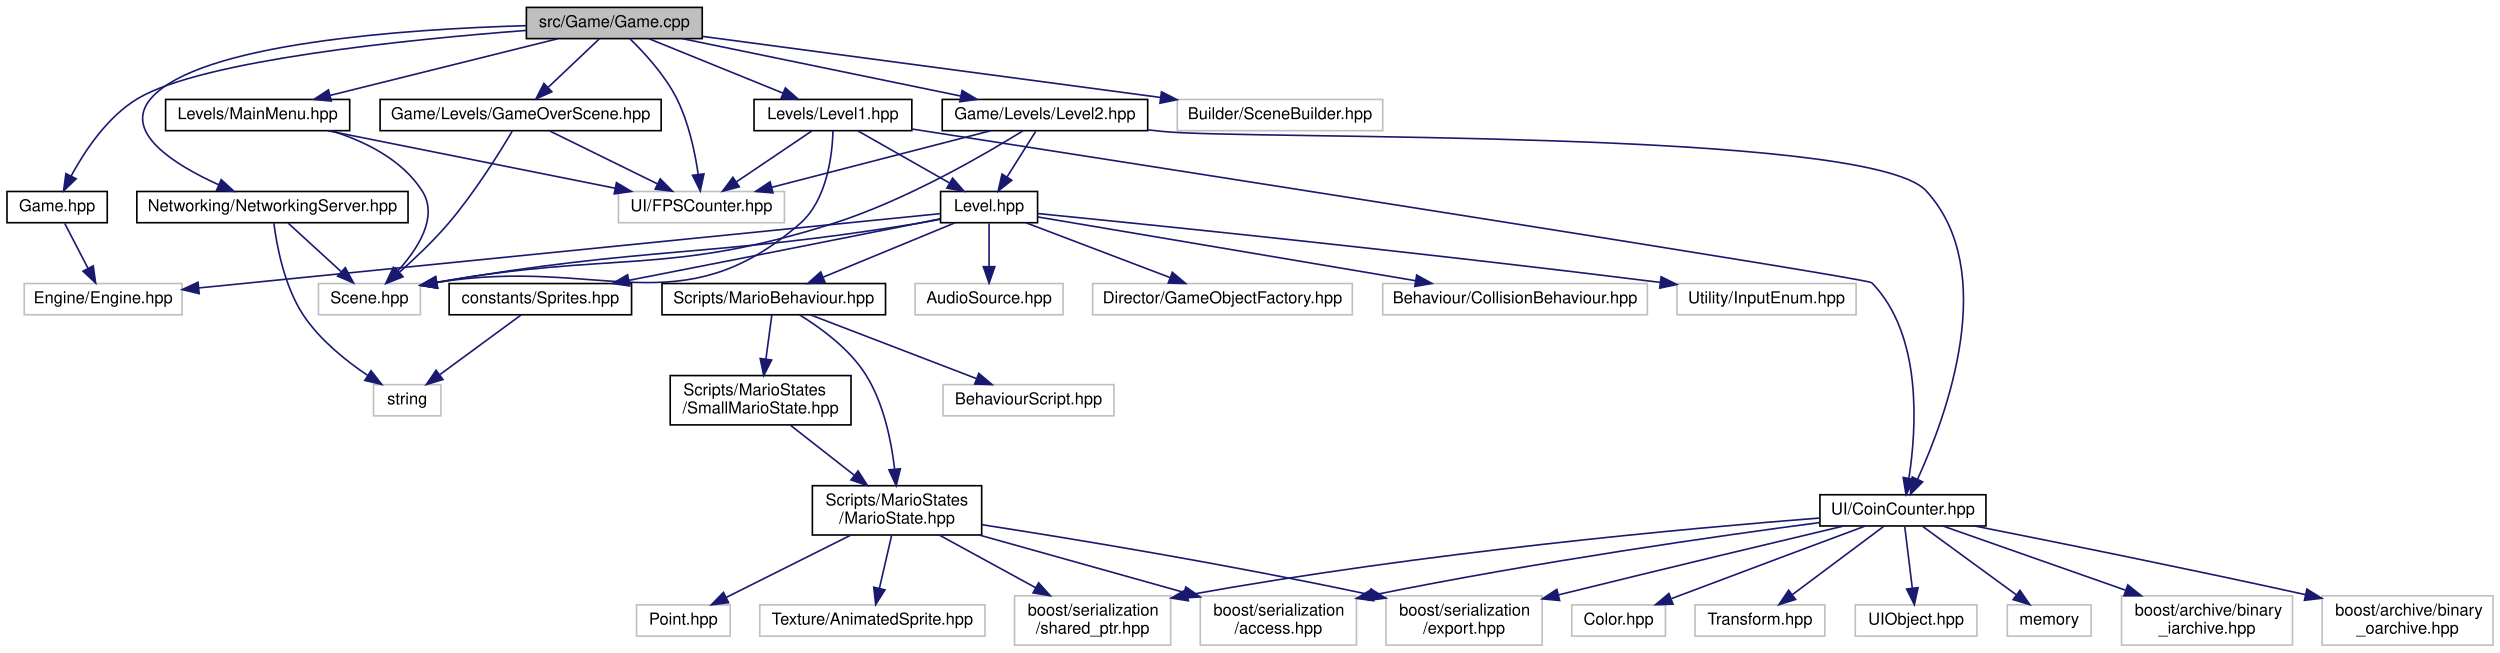
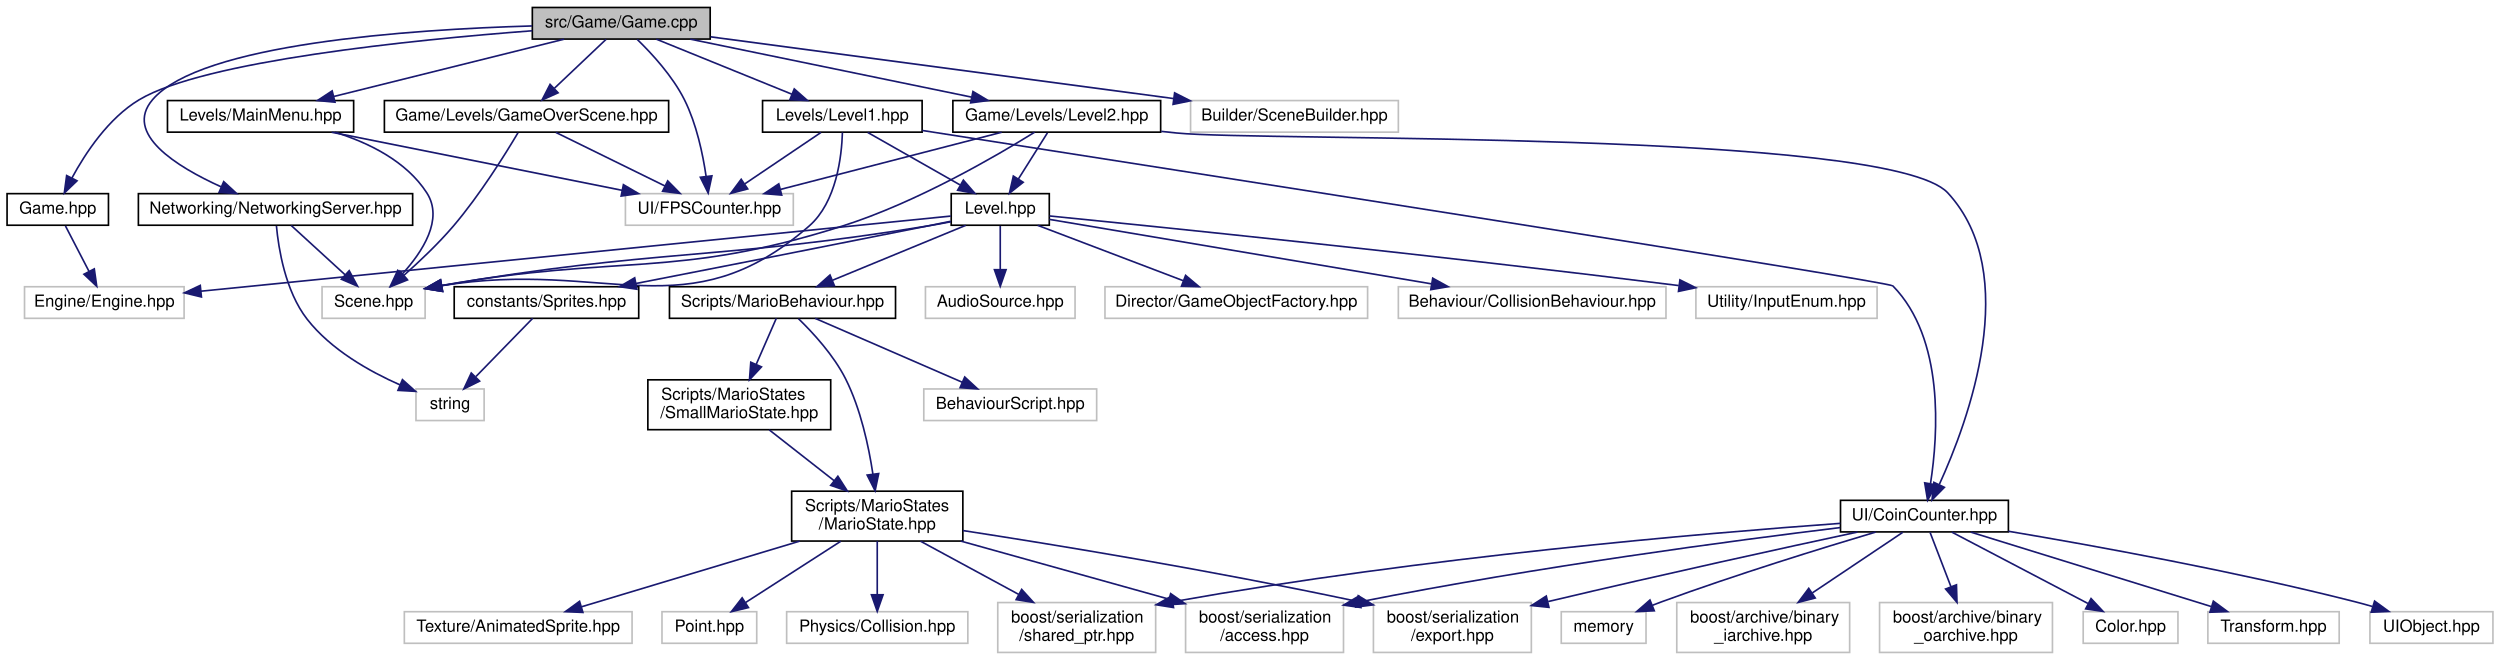
- <svg xmlns="http://www.w3.org/2000/svg" xmlns:xlink="http://www.w3.org/1999/xlink" width="1521pt" height="397pt" viewBox="0.00 0.00 1520.50 397.00">
+ <svg xmlns="http://www.w3.org/2000/svg" xmlns:xlink="http://www.w3.org/1999/xlink" width="1504pt" height="397pt" viewBox="0.00 0.00 1503.50 397.00">
  <g id="graph0" class="graph" transform="scale(1 1) rotate(0) translate(4 393)">
    <g id="node1" class="node">
      <g id="a_node1">
        <a xlink:title=" ">
          <polygon fill="#bfbfbf" stroke="black" points="316,-369.5 316,-388.5 423,-388.5 423,-369.5 316,-369.5" />
          <text text-anchor="middle" x="369.5" y="-376.5" font-family="Helvetica,sans-Serif" font-size="10.00">src/Game/Game.cpp</text>
        </a>
      </g>
    </g>
    <g id="node2" class="node">
      <g id="a_node2">
        <a xlink:href="Game_8hpp.html" target="_top" xlink:title=" ">
          <polygon fill="none" stroke="black" points="0,-257.5 0,-276.5 61,-276.5 61,-257.5 0,-257.5" />
          <text text-anchor="middle" x="30.5" y="-264.5" font-family="Helvetica,sans-Serif" font-size="10.00">Game.hpp</text>
        </a>
      </g>
    </g>
    <g id="edge1" class="edge">
      <path fill="none" stroke="midnightblue" d="M315.98,-374.5C243.41,-368.95 118.41,-356.29 79.5,-333 61,-321.93 47.15,-300.96 38.97,-285.83" />
      <polygon fill="midnightblue" stroke="midnightblue" points="42.08,-284.22 34.43,-276.89 35.84,-287.39 42.08,-284.22" />
    </g>
    <g id="node4" class="node">
      <g id="a_node4">
        <a xlink:title=" ">
          <polygon fill="none" stroke="#bfbfbf" points="712,-313.5 712,-332.5 837,-332.5 837,-313.5 712,-313.5" />
          <text text-anchor="middle" x="774.5" y="-320.5" font-family="Helvetica,sans-Serif" font-size="10.00">Builder/SceneBuilder.hpp</text>
        </a>
      </g>
    </g>
    <g id="edge3" class="edge">
      <path fill="none" stroke="midnightblue" d="M423.28,-370.83C494.88,-361.28 621.77,-344.36 701.84,-333.69" />
      <polygon fill="midnightblue" stroke="midnightblue" points="702.4,-337.15 711.85,-332.35 701.47,-330.21 702.4,-337.15" />
    </g>
    <g id="node5" class="node">
      <g id="a_node5">
        <a xlink:href="NetworkingServer_8hpp.html" target="_top" xlink:title=" ">
          <polygon fill="none" stroke="black" points="79,-257.5 79,-276.5 244,-276.5 244,-257.5 79,-257.5" />
          <text text-anchor="middle" x="161.5" y="-264.5" font-family="Helvetica,sans-Serif" font-size="10.00">Networking/NetworkingServer.hpp</text>
        </a>
      </g>
    </g>
    <g id="edge4" class="edge">
      <path fill="none" stroke="midnightblue" d="M315.82,-377.39C242.34,-375.28 116.26,-366.71 87.5,-333 70.13,-312.64 101.67,-292.87 128.8,-280.59" />
      <polygon fill="midnightblue" stroke="midnightblue" points="130.33,-283.74 138.13,-276.57 127.56,-277.31 130.33,-283.74" />
    </g>
    <g id="node8" class="node">
      <g id="a_node8">
        <a xlink:href="MainMenu_8hpp.html" target="_top" xlink:title=" ">
          <polygon fill="none" stroke="black" points="96.5,-313.5 96.5,-332.5 208.5,-332.5 208.5,-313.5 96.5,-313.5" />
          <text text-anchor="middle" x="152.5" y="-320.5" font-family="Helvetica,sans-Serif" font-size="10.00">Levels/MainMenu.hpp</text>
        </a>
      </g>
    </g>
    <g id="edge7" class="edge">
      <path fill="none" stroke="midnightblue" d="M335.12,-369.44C297.58,-360.1 237.37,-345.12 196.43,-334.93" />
      <polygon fill="midnightblue" stroke="midnightblue" points="197.27,-331.53 186.72,-332.52 195.58,-338.33 197.27,-331.53" />
    </g>
    <g id="node9" class="node">
      <g id="a_node9">
        <a xlink:title=" ">
          <polygon fill="none" stroke="#bfbfbf" points="372,-257.5 372,-276.5 473,-276.5 473,-257.5 372,-257.5" />
          <text text-anchor="middle" x="422.5" y="-264.5" font-family="Helvetica,sans-Serif" font-size="10.00">UI/FPSCounter.hpp</text>
        </a>
      </g>
    </g>
-     <g id="edge50" class="edge">
+     <g id="edge51" class="edge">
      <path fill="none" stroke="midnightblue" d="M379.1,-369.29C387.81,-360.85 400.36,-347.26 407.5,-333 414.79,-318.44 418.6,-300.26 420.55,-286.83" />
      <polygon fill="midnightblue" stroke="midnightblue" points="424.03,-287.21 421.79,-276.86 417.08,-286.35 424.03,-287.21" />
    </g>
    <g id="node10" class="node">
      <g id="a_node10">
        <a xlink:href="Level1_8hpp.html" target="_top" xlink:title=" ">
          <polygon fill="none" stroke="black" points="454.5,-313.5 454.5,-332.5 550.5,-332.5 550.5,-313.5 454.5,-313.5" />
          <text text-anchor="middle" x="502.5" y="-320.5" font-family="Helvetica,sans-Serif" font-size="10.00">Levels/Level1.hpp</text>
        </a>
      </g>
    </g>
    <g id="edge10" class="edge">
      <path fill="none" stroke="midnightblue" d="M390.57,-369.44C412.56,-360.52 447.23,-346.44 472.16,-336.32" />
      <polygon fill="midnightblue" stroke="midnightblue" points="473.58,-339.52 481.52,-332.52 470.94,-333.04 473.58,-339.52" />
    </g>
-     <g id="node33" class="node">
-       <g id="a_node33">
+     <g id="node34" class="node">
+       <g id="a_node34">
        <a xlink:href="Level2_8hpp.html" target="_top" xlink:title=" ">
          <polygon fill="none" stroke="black" points="569,-313.5 569,-332.5 694,-332.5 694,-313.5 569,-313.5" />
          <text text-anchor="middle" x="631.5" y="-320.5" font-family="Helvetica,sans-Serif" font-size="10.00">Game/Levels/Level2.hpp</text>
        </a>
      </g>
    </g>
-     <g id="edge42" class="edge">
+     <g id="edge43" class="edge">
      <path fill="none" stroke="midnightblue" d="M411.01,-369.44C456.91,-359.98 530.88,-344.74 580.33,-334.55" />
      <polygon fill="midnightblue" stroke="midnightblue" points="581.09,-337.96 590.18,-332.52 579.68,-331.11 581.09,-337.96" />
    </g>
-     <g id="node34" class="node">
-       <g id="a_node34">
+     <g id="node35" class="node">
+       <g id="a_node35">
        <a xlink:href="GameOverScene_8hpp.html" target="_top" xlink:title=" ">
          <polygon fill="none" stroke="black" points="227,-313.5 227,-332.5 398,-332.5 398,-313.5 227,-313.5" />
          <text text-anchor="middle" x="312.5" y="-320.5" font-family="Helvetica,sans-Serif" font-size="10.00">Game/Levels/GameOverScene.hpp</text>
        </a>
      </g>
    </g>
-     <g id="edge47" class="edge">
+     <g id="edge48" class="edge">
      <path fill="none" stroke="midnightblue" d="M360.34,-369.32C352,-361.42 339.47,-349.55 329.32,-339.94" />
      <polygon fill="midnightblue" stroke="midnightblue" points="331.49,-337.17 321.82,-332.83 326.68,-342.25 331.49,-337.17" />
    </g>
    <g id="node3" class="node">
      <g id="a_node3">
        <a xlink:title=" ">
          <polygon fill="none" stroke="#bfbfbf" points="10.5,-201.5 10.5,-220.5 106.5,-220.5 106.5,-201.5 10.5,-201.5" />
          <text text-anchor="middle" x="58.5" y="-208.5" font-family="Helvetica,sans-Serif" font-size="10.00">Engine/Engine.hpp</text>
        </a>
      </g>
    </g>
    <g id="edge2" class="edge">
      <path fill="none" stroke="midnightblue" d="M35.12,-257.08C38.96,-249.69 44.52,-238.95 49.26,-229.81" />
      <polygon fill="midnightblue" stroke="midnightblue" points="52.47,-231.24 53.96,-220.75 46.25,-228.02 52.47,-231.24" />
    </g>
    <g id="node6" class="node">
      <g id="a_node6">
        <a xlink:title=" ">
-           <polygon fill="none" stroke="#bfbfbf" points="223,-140 223,-159 264,-159 264,-140 223,-140" />
-           <text text-anchor="middle" x="243.5" y="-147" font-family="Helvetica,sans-Serif" font-size="10.00">string</text>
+           <polygon fill="none" stroke="#bfbfbf" points="246,-140 246,-159 287,-159 287,-140 246,-140" />
+           <text text-anchor="middle" x="266.5" y="-147" font-family="Helvetica,sans-Serif" font-size="10.00">string</text>
        </a>
      </g>
    </g>
    <g id="edge5" class="edge">
-       <path fill="none" stroke="midnightblue" d="M162.36,-257.3C164.02,-244.13 168.6,-218.78 180.5,-201 190.44,-186.14 206.12,-173.55 219.35,-164.66" />
-       <polygon fill="midnightblue" stroke="midnightblue" points="221.48,-167.45 228.01,-159.11 217.7,-161.55 221.48,-167.45" />
+       <path fill="none" stroke="midnightblue" d="M162.05,-257.08C163.29,-243.61 167.35,-217.88 180.5,-201 194.82,-182.63 217.85,-169.62 236.47,-161.41" />
+       <polygon fill="midnightblue" stroke="midnightblue" points="237.85,-164.62 245.73,-157.55 235.16,-158.16 237.85,-164.62" />
    </g>
    <g id="node7" class="node">
      <g id="a_node7">
        <a xlink:title=" ">
          <polygon fill="none" stroke="#bfbfbf" points="189.5,-201.5 189.5,-220.5 251.5,-220.5 251.5,-201.5 189.5,-201.5" />
          <text text-anchor="middle" x="220.5" y="-208.5" font-family="Helvetica,sans-Serif" font-size="10.00">Scene.hpp</text>
        </a>
      </g>
    </g>
    <g id="edge6" class="edge">
      <path fill="none" stroke="midnightblue" d="M170.98,-257.32C179.7,-249.34 192.84,-237.31 203.4,-227.65" />
      <polygon fill="midnightblue" stroke="midnightblue" points="205.83,-230.17 210.85,-220.83 201.11,-225 205.83,-230.17" />
    </g>
    <g id="edge8" class="edge">
      <path fill="none" stroke="midnightblue" d="M197.2,-313.48C217.73,-307.09 240.2,-296.02 252.5,-277 262.78,-261.11 249.92,-241.44 237.57,-227.93" />
      <polygon fill="midnightblue" stroke="midnightblue" points="240.04,-225.45 230.54,-220.76 235.04,-230.35 240.04,-225.45" />
    </g>
    <g id="edge9" class="edge">
      <path fill="none" stroke="midnightblue" d="M195.28,-313.44C242.68,-303.96 319.13,-288.67 370.08,-278.48" />
      <polygon fill="midnightblue" stroke="midnightblue" points="370.8,-281.91 379.92,-276.52 369.43,-275.05 370.8,-281.91" />
    </g>
    <g id="edge11" class="edge">
      <path fill="none" stroke="midnightblue" d="M502.55,-313.31C502.12,-299.2 499.07,-271.42 482.5,-257 409.21,-193.21 361.19,-237.25 261.66,-221.17" />
      <polygon fill="midnightblue" stroke="midnightblue" points="262,-217.68 251.54,-219.36 260.77,-224.57 262,-217.68" />
    </g>
-     <g id="edge41" class="edge">
+     <g id="edge42" class="edge">
      <path fill="none" stroke="midnightblue" d="M489.65,-313.32C477.28,-304.98 458.37,-292.21 443.76,-282.35" />
      <polygon fill="midnightblue" stroke="midnightblue" points="445.57,-279.35 435.32,-276.65 441.65,-285.15 445.57,-279.35" />
    </g>
    <g id="node11" class="node">
      <g id="a_node11">
        <a xlink:href="Level_8hpp.html" target="_top" xlink:title=" ">
          <polygon fill="none" stroke="black" points="568,-257.5 568,-276.5 627,-276.5 627,-257.5 568,-257.5" />
          <text text-anchor="middle" x="597.5" y="-264.5" font-family="Helvetica,sans-Serif" font-size="10.00">Level.hpp</text>
        </a>
      </g>
    </g>
    <g id="edge12" class="edge">
      <path fill="none" stroke="midnightblue" d="M517.76,-313.32C532.72,-304.82 555.75,-291.73 573.23,-281.8" />
      <polygon fill="midnightblue" stroke="midnightblue" points="575.31,-284.64 582.27,-276.65 571.85,-278.55 575.31,-284.64" />
    </g>
-     <g id="node26" class="node">
-       <g id="a_node26">
+     <g id="node27" class="node">
+       <g id="a_node27">
        <a xlink:href="CoinCounter_8hpp.html" target="_top" xlink:title=" ">
          <polygon fill="none" stroke="black" points="1103,-73 1103,-92 1204,-92 1204,-73 1103,-73" />
          <text text-anchor="middle" x="1153.5" y="-80" font-family="Helvetica,sans-Serif" font-size="10.00">UI/CoinCounter.hpp</text>
        </a>
      </g>
    </g>
-     <g id="edge31" class="edge">
+     <g id="edge32" class="edge">
      <path fill="none" stroke="midnightblue" d="M550.56,-314.51C697.65,-291.57 1131.92,-223.64 1134.5,-221 1165.61,-189.23 1161.74,-131.83 1157.16,-102.25" />
      <polygon fill="midnightblue" stroke="midnightblue" points="1160.55,-101.31 1155.38,-92.06 1153.65,-102.52 1160.55,-101.31" />
    </g>
    <g id="edge16" class="edge">
      <path fill="none" stroke="midnightblue" d="M567.75,-263.02C481.63,-254.39 230.97,-229.28 116.61,-217.82" />
      <polygon fill="midnightblue" stroke="midnightblue" points="116.93,-214.34 106.63,-216.82 116.23,-221.3 116.93,-214.34" />
    </g>
    <g id="edge13" class="edge">
      <path fill="none" stroke="midnightblue" d="M567.74,-259.58C562.99,-258.65 558.12,-257.75 553.5,-257 426.75,-236.31 390.89,-243.46 261.42,-221.2" />
      <polygon fill="midnightblue" stroke="midnightblue" points="261.97,-217.74 251.52,-219.47 260.77,-224.63 261.97,-217.74" />
    </g>
    <g id="node12" class="node">
      <g id="a_node12">
        <a xlink:href="Sprites_8hpp.html" target="_top" xlink:title=" ">
          <polygon fill="none" stroke="black" points="269,-201.5 269,-220.5 380,-220.5 380,-201.5 269,-201.5" />
          <text text-anchor="middle" x="324.5" y="-208.5" font-family="Helvetica,sans-Serif" font-size="10.00">constants/Sprites.hpp</text>
        </a>
      </g>
    </g>
    <g id="edge14" class="edge">
      <path fill="none" stroke="midnightblue" d="M567.68,-259.87C562.94,-258.9 558.09,-257.92 553.5,-257 493.54,-244.98 424.69,-231.49 378.26,-222.44" />
      <polygon fill="midnightblue" stroke="midnightblue" points="378.91,-219 368.42,-220.53 377.57,-225.87 378.91,-219" />
    </g>
    <g id="node13" class="node">
      <g id="a_node13">
        <a xlink:title=" ">
          <polygon fill="none" stroke="#bfbfbf" points="1016,-201.5 1016,-220.5 1125,-220.5 1125,-201.5 1016,-201.5" />
          <text text-anchor="middle" x="1070.5" y="-208.5" font-family="Helvetica,sans-Serif" font-size="10.00">Utility/InputEnum.hpp</text>
        </a>
      </g>
    </g>
    <g id="edge17" class="edge">
      <path fill="none" stroke="midnightblue" d="M627.12,-263.08C693.15,-256.51 857.62,-239.74 1005.7,-221.2" />
      <polygon fill="midnightblue" stroke="midnightblue" points="1006.39,-224.64 1015.88,-219.91 1005.52,-217.69 1006.39,-224.64" />
    </g>
    <g id="node14" class="node">
      <g id="a_node14">
        <a xlink:title=" ">
          <polygon fill="none" stroke="#bfbfbf" points="552.5,-201.5 552.5,-220.5 642.5,-220.5 642.5,-201.5 552.5,-201.5" />
          <text text-anchor="middle" x="597.5" y="-208.5" font-family="Helvetica,sans-Serif" font-size="10.00">AudioSource.hpp</text>
        </a>
      </g>
    </g>
    <g id="edge18" class="edge">
      <path fill="none" stroke="midnightblue" d="M597.5,-257.08C597.5,-250.01 597.5,-239.86 597.5,-230.99" />
      <polygon fill="midnightblue" stroke="midnightblue" points="601,-230.75 597.5,-220.75 594,-230.75 601,-230.75" />
    </g>
    <g id="node15" class="node">
      <g id="a_node15">
        <a xlink:href="MarioBehaviour_8hpp.html" target="_top" xlink:title=" ">
          <polygon fill="none" stroke="black" points="398.5,-201.5 398.5,-220.5 534.5,-220.5 534.5,-201.5 398.5,-201.5" />
          <text text-anchor="middle" x="466.5" y="-208.5" font-family="Helvetica,sans-Serif" font-size="10.00">Scripts/MarioBehaviour.hpp</text>
        </a>
      </g>
    </g>
    <g id="edge19" class="edge">
      <path fill="none" stroke="midnightblue" d="M576.74,-257.44C555.18,-248.56 521.24,-234.56 496.71,-224.45" />
      <polygon fill="midnightblue" stroke="midnightblue" points="497.74,-221.09 487.16,-220.52 495.07,-227.56 497.74,-221.09" />
    </g>
-     <g id="node24" class="node">
-       <g id="a_node24">
+     <g id="node25" class="node">
+       <g id="a_node25">
        <a xlink:title=" ">
          <polygon fill="none" stroke="#bfbfbf" points="660.5,-201.5 660.5,-220.5 818.5,-220.5 818.5,-201.5 660.5,-201.5" />
          <text text-anchor="middle" x="739.5" y="-208.5" font-family="Helvetica,sans-Serif" font-size="10.00">Director/GameObjectFactory.hpp</text>
        </a>
      </g>
    </g>
-     <g id="edge29" class="edge">
+     <g id="edge30" class="edge">
      <path fill="none" stroke="midnightblue" d="M620,-257.44C643.58,-248.48 680.82,-234.31 707.46,-224.18" />
      <polygon fill="midnightblue" stroke="midnightblue" points="709,-227.34 717.1,-220.52 706.51,-220.8 709,-227.34" />
    </g>
-     <g id="node25" class="node">
-       <g id="a_node25">
+     <g id="node26" class="node">
+       <g id="a_node26">
        <a xlink:title=" ">
          <polygon fill="none" stroke="#bfbfbf" points="837,-201.5 837,-220.5 998,-220.5 998,-201.5 837,-201.5" />
          <text text-anchor="middle" x="917.5" y="-208.5" font-family="Helvetica,sans-Serif" font-size="10.00">Behaviour/CollisionBehaviour.hpp</text>
        </a>
      </g>
    </g>
-     <g id="edge30" class="edge">
+     <g id="edge31" class="edge">
      <path fill="none" stroke="midnightblue" d="M627.03,-261.02C679.06,-252.24 788.02,-233.85 856.7,-222.26" />
      <polygon fill="midnightblue" stroke="midnightblue" points="857.67,-225.65 866.95,-220.53 856.51,-218.74 857.67,-225.65" />
    </g>
    <g id="edge15" class="edge">
-       <path fill="none" stroke="midnightblue" d="M312.89,-201.48C300.02,-192.02 279.03,-176.6 263.49,-165.19" />
-       <polygon fill="midnightblue" stroke="midnightblue" points="265.22,-162.11 255.08,-159.01 261.07,-167.75 265.22,-162.11" />
+       <path fill="none" stroke="midnightblue" d="M316.19,-201.48C307.32,-192.37 293.05,-177.74 282.08,-166.48" />
+       <polygon fill="midnightblue" stroke="midnightblue" points="284.28,-163.73 274.79,-159.01 279.27,-168.61 284.28,-163.73" />
    </g>
    <g id="node16" class="node">
      <g id="a_node16">
        <a xlink:title=" ">
-           <polygon fill="none" stroke="#bfbfbf" points="569.5,-140 569.5,-159 673.5,-159 673.5,-140 569.5,-140" />
-           <text text-anchor="middle" x="621.5" y="-147" font-family="Helvetica,sans-Serif" font-size="10.00">BehaviourScript.hpp</text>
+           <polygon fill="none" stroke="#bfbfbf" points="551.5,-140 551.5,-159 655.5,-159 655.5,-140 551.5,-140" />
+           <text text-anchor="middle" x="603.5" y="-147" font-family="Helvetica,sans-Serif" font-size="10.00">BehaviourScript.hpp</text>
        </a>
      </g>
    </g>
    <g id="edge20" class="edge">
-       <path fill="none" stroke="midnightblue" d="M488.71,-201.48C515.18,-191.31 559.61,-174.26 589.72,-162.7" />
-       <polygon fill="midnightblue" stroke="midnightblue" points="591.25,-165.86 599.33,-159.01 588.74,-159.33 591.25,-165.86" />
+       <path fill="none" stroke="midnightblue" d="M486.13,-201.48C509.32,-191.4 548.12,-174.55 574.71,-163" />
+       <polygon fill="midnightblue" stroke="midnightblue" points="576.13,-166.2 583.91,-159.01 573.34,-159.78 576.13,-166.2" />
    </g>
    <g id="node17" class="node">
      <g id="a_node17">
        <a xlink:href="MarioState_8hpp.html" target="_top" xlink:title=" ">
-           <polygon fill="none" stroke="black" points="490,-67.5 490,-97.5 593,-97.5 593,-67.5 490,-67.5" />
-           <text text-anchor="start" x="498" y="-85.5" font-family="Helvetica,sans-Serif" font-size="10.00">Scripts/MarioStates</text>
-           <text text-anchor="middle" x="541.5" y="-74.5" font-family="Helvetica,sans-Serif" font-size="10.00">/MarioState.hpp</text>
+           <polygon fill="none" stroke="black" points="472,-67.5 472,-97.5 575,-97.5 575,-67.5 472,-67.5" />
+           <text text-anchor="start" x="480" y="-85.5" font-family="Helvetica,sans-Serif" font-size="10.00">Scripts/MarioStates</text>
+           <text text-anchor="middle" x="523.5" y="-74.5" font-family="Helvetica,sans-Serif" font-size="10.00">/MarioState.hpp</text>
        </a>
      </g>
    </g>
    <g id="edge21" class="edge">
-       <path fill="none" stroke="midnightblue" d="M482.23,-201.39C495.03,-193.56 512.54,-180.84 522.5,-165 533.35,-147.75 538.01,-124.93 540.01,-107.83" />
-       <polygon fill="midnightblue" stroke="midnightblue" points="543.53,-107.82 540.98,-97.53 536.56,-107.16 543.53,-107.82" />
+       <path fill="none" stroke="midnightblue" d="M476.09,-201.29C484.8,-192.85 497.34,-179.26 504.5,-165 513.53,-147 518.36,-124.59 520.88,-107.83" />
+       <polygon fill="midnightblue" stroke="midnightblue" points="524.37,-108.11 522.22,-97.74 517.43,-107.19 524.37,-108.11" />
+     </g>
+     <g id="node24" class="node">
+       <g id="a_node24">
+         <a xlink:href="SmallMarioState_8hpp.html" target="_top" xlink:title=" ">
+           <polygon fill="none" stroke="black" points="385.5,-134.5 385.5,-164.5 495.5,-164.5 495.5,-134.5 385.5,-134.5" />
+           <text text-anchor="start" x="393.5" y="-152.5" font-family="Helvetica,sans-Serif" font-size="10.00">Scripts/MarioStates</text>
+           <text text-anchor="middle" x="440.5" y="-141.5" font-family="Helvetica,sans-Serif" font-size="10.00">/SmallMarioState.hpp</text>
+         </a>
+       </g>
+     </g>
+     <g id="edge28" class="edge">
+       <path fill="none" stroke="midnightblue" d="M462.77,-201.48C459.62,-194.25 454.93,-183.53 450.67,-173.78" />
+       <polygon fill="midnightblue" stroke="midnightblue" points="453.84,-172.28 446.63,-164.52 447.42,-175.09 453.84,-172.28" />
+     </g>
+     <g id="node18" class="node">
+       <g id="a_node18">
+         <a xlink:title=" ">
+           <polygon fill="none" stroke="#bfbfbf" points="709,-0.5 709,-30.5 804,-30.5 804,-0.5 709,-0.5" />
+           <text text-anchor="start" x="717" y="-18.5" font-family="Helvetica,sans-Serif" font-size="10.00">boost/serialization</text>
+           <text text-anchor="middle" x="756.5" y="-7.5" font-family="Helvetica,sans-Serif" font-size="10.00">/access.hpp</text>
+         </a>
+       </g>
+     </g>
+     <g id="edge22" class="edge">
+       <path fill="none" stroke="midnightblue" d="M573.77,-67.48C610.49,-57.23 660.35,-43.32 698.72,-32.62" />
+       <polygon fill="midnightblue" stroke="midnightblue" points="700.02,-35.89 708.71,-29.83 698.13,-29.15 700.02,-35.89" />
+     </g>
+     <g id="node19" class="node">
+       <g id="a_node19">
+         <a xlink:title=" ">
+           <polygon fill="none" stroke="#bfbfbf" points="822,-0.5 822,-30.5 917,-30.5 917,-0.5 822,-0.5" />
+           <text text-anchor="start" x="830" y="-18.5" font-family="Helvetica,sans-Serif" font-size="10.00">boost/serialization</text>
+           <text text-anchor="middle" x="869.5" y="-7.5" font-family="Helvetica,sans-Serif" font-size="10.00">/export.hpp</text>
+         </a>
+       </g>
+     </g>
+     <g id="edge23" class="edge">
+       <path fill="none" stroke="midnightblue" d="M575.08,-73.81C631.16,-65.16 723.6,-50.06 811.98,-31.24" />
+       <polygon fill="midnightblue" stroke="midnightblue" points="812.86,-34.63 821.9,-29.1 811.39,-27.78 812.86,-34.63" />
+     </g>
+     <g id="node20" class="node">
+       <g id="a_node20">
+         <a xlink:title=" ">
+           <polygon fill="none" stroke="#bfbfbf" points="596,-0.5 596,-30.5 691,-30.5 691,-0.5 596,-0.5" />
+           <text text-anchor="start" x="604" y="-18.5" font-family="Helvetica,sans-Serif" font-size="10.00">boost/serialization</text>
+           <text text-anchor="middle" x="643.5" y="-7.5" font-family="Helvetica,sans-Serif" font-size="10.00">/shared_ptr.hpp</text>
+         </a>
+       </g>
+     </g>
+     <g id="edge24" class="edge">
+       <path fill="none" stroke="midnightblue" d="M549.54,-67.4C566.84,-58.03 589.75,-45.62 608.62,-35.39" />
+       <polygon fill="midnightblue" stroke="midnightblue" points="610.39,-38.42 617.51,-30.58 607.05,-32.26 610.39,-38.42" />
+     </g>
+     <g id="node21" class="node">
+       <g id="a_node21">
+         <a xlink:title=" ">
+           <polygon fill="none" stroke="#bfbfbf" points="239,-6 239,-25 376,-25 376,-6 239,-6" />
+           <text text-anchor="middle" x="307.5" y="-13" font-family="Helvetica,sans-Serif" font-size="10.00">Texture/AnimatedSprite.hpp</text>
+         </a>
+       </g>
+     </g>
+     <g id="edge25" class="edge">
+       <path fill="none" stroke="midnightblue" d="M476.9,-67.48C437.67,-55.67 382.27,-39 345.65,-27.98" />
+       <polygon fill="midnightblue" stroke="midnightblue" points="346.43,-24.56 335.84,-25.03 344.41,-31.26 346.43,-24.56" />
+     </g>
+     <g id="node22" class="node">
+       <g id="a_node22">
+         <a xlink:title=" ">
+           <polygon fill="none" stroke="#bfbfbf" points="394,-6 394,-25 451,-25 451,-6 394,-6" />
+           <text text-anchor="middle" x="422.5" y="-13" font-family="Helvetica,sans-Serif" font-size="10.00">Point.hpp</text>
+         </a>
+       </g>
+     </g>
+     <g id="edge26" class="edge">
+       <path fill="none" stroke="midnightblue" d="M501.58,-67.4C484.65,-56.5 461.31,-41.48 444.38,-30.58" />
+       <polygon fill="midnightblue" stroke="midnightblue" points="446.02,-27.48 435.72,-25.01 442.23,-33.36 446.02,-27.48" />
    </g>
    <g id="node23" class="node">
      <g id="a_node23">
-         <a xlink:href="SmallMarioState_8hpp.html" target="_top" xlink:title=" ">
-           <polygon fill="none" stroke="black" points="403.5,-134.5 403.5,-164.5 513.5,-164.5 513.5,-134.5 403.5,-134.5" />
-           <text text-anchor="start" x="411.5" y="-152.5" font-family="Helvetica,sans-Serif" font-size="10.00">Scripts/MarioStates</text>
-           <text text-anchor="middle" x="458.5" y="-141.5" font-family="Helvetica,sans-Serif" font-size="10.00">/SmallMarioState.hpp</text>
+         <a xlink:title=" ">
+           <polygon fill="none" stroke="#bfbfbf" points="469,-6 469,-25 578,-25 578,-6 469,-6" />
+           <text text-anchor="middle" x="523.5" y="-13" font-family="Helvetica,sans-Serif" font-size="10.00">Physics/Collision.hpp</text>
        </a>
      </g>
    </g>
    <g id="edge27" class="edge">
-       <path fill="none" stroke="midnightblue" d="M465.35,-201.48C464.41,-194.47 463.03,-184.19 461.75,-174.7" />
-       <polygon fill="midnightblue" stroke="midnightblue" points="465.19,-173.97 460.39,-164.52 458.25,-174.9 465.19,-173.97" />
-     </g>
-     <g id="node18" class="node">
-       <g id="a_node18">
-         <a xlink:title=" ">
-           <polygon fill="none" stroke="#bfbfbf" points="726,-0.5 726,-30.5 821,-30.5 821,-0.5 726,-0.5" />
-           <text text-anchor="start" x="734" y="-18.5" font-family="Helvetica,sans-Serif" font-size="10.00">boost/serialization</text>
-           <text text-anchor="middle" x="773.5" y="-7.5" font-family="Helvetica,sans-Serif" font-size="10.00">/access.hpp</text>
-         </a>
-       </g>
-     </g>
-     <g id="edge22" class="edge">
-       <path fill="none" stroke="midnightblue" d="M591.55,-67.48C628.12,-57.23 677.77,-43.32 715.96,-32.62" />
-       <polygon fill="midnightblue" stroke="midnightblue" points="717.23,-35.9 725.91,-29.83 715.34,-29.16 717.23,-35.9" />
-     </g>
-     <g id="node19" class="node">
-       <g id="a_node19">
-         <a xlink:title=" ">
-           <polygon fill="none" stroke="#bfbfbf" points="839,-0.5 839,-30.5 934,-30.5 934,-0.5 839,-0.5" />
-           <text text-anchor="start" x="847" y="-18.5" font-family="Helvetica,sans-Serif" font-size="10.00">boost/serialization</text>
-           <text text-anchor="middle" x="886.5" y="-7.5" font-family="Helvetica,sans-Serif" font-size="10.00">/export.hpp</text>
-         </a>
-       </g>
-     </g>
-     <g id="edge23" class="edge">
-       <path fill="none" stroke="midnightblue" d="M593.16,-73.76C649.08,-65.09 741.04,-50 829.03,-31.23" />
-       <polygon fill="midnightblue" stroke="midnightblue" points="829.86,-34.63 838.9,-29.1 828.39,-27.79 829.86,-34.63" />
-     </g>
-     <g id="node20" class="node">
-       <g id="a_node20">
-         <a xlink:title=" ">
-           <polygon fill="none" stroke="#bfbfbf" points="613,-0.5 613,-30.5 708,-30.5 708,-0.5 613,-0.5" />
-           <text text-anchor="start" x="621" y="-18.5" font-family="Helvetica,sans-Serif" font-size="10.00">boost/serialization</text>
-           <text text-anchor="middle" x="660.5" y="-7.5" font-family="Helvetica,sans-Serif" font-size="10.00">/shared_ptr.hpp</text>
-         </a>
-       </g>
-     </g>
-     <g id="edge24" class="edge">
-       <path fill="none" stroke="midnightblue" d="M567.32,-67.4C584.47,-58.03 607.2,-45.62 625.91,-35.39" />
-       <polygon fill="midnightblue" stroke="midnightblue" points="627.63,-38.44 634.73,-30.58 624.28,-32.3 627.63,-38.44" />
-     </g>
-     <g id="node21" class="node">
-       <g id="a_node21">
-         <a xlink:title=" ">
-           <polygon fill="none" stroke="#bfbfbf" points="458,-6 458,-25 595,-25 595,-6 458,-6" />
-           <text text-anchor="middle" x="526.5" y="-13" font-family="Helvetica,sans-Serif" font-size="10.00">Texture/AnimatedSprite.hpp</text>
-         </a>
-       </g>
-     </g>
-     <g id="edge25" class="edge">
-       <path fill="none" stroke="midnightblue" d="M538.25,-67.4C536.07,-57.96 533.18,-45.45 530.81,-35.19" />
-       <polygon fill="midnightblue" stroke="midnightblue" points="534.17,-34.15 528.51,-25.19 527.34,-35.73 534.17,-34.15" />
-     </g>
-     <g id="node22" class="node">
-       <g id="a_node22">
-         <a xlink:title=" ">
-           <polygon fill="none" stroke="#bfbfbf" points="383,-6 383,-25 440,-25 440,-6 383,-6" />
-           <text text-anchor="middle" x="411.5" y="-13" font-family="Helvetica,sans-Serif" font-size="10.00">Point.hpp</text>
-         </a>
-       </g>
-     </g>
-     <g id="edge26" class="edge">
-       <path fill="none" stroke="midnightblue" d="M513.29,-67.4C490.78,-56.14 459.5,-40.5 437.58,-29.54" />
-       <polygon fill="midnightblue" stroke="midnightblue" points="439.02,-26.35 428.51,-25.01 435.89,-32.61 439.02,-26.35" />
-     </g>
-     <g id="edge28" class="edge">
-       <path fill="none" stroke="midnightblue" d="M476.51,-134.4C487.93,-125.45 502.89,-113.74 515.58,-103.8" />
-       <polygon fill="midnightblue" stroke="midnightblue" points="517.81,-106.5 523.53,-97.58 513.49,-100.99 517.81,-106.5" />
-     </g>
-     <g id="edge33" class="edge">
-       <path fill="none" stroke="midnightblue" d="M1102.88,-75.09C1041.06,-66.92 933.15,-51.59 830.89,-30.95" />
-       <polygon fill="midnightblue" stroke="midnightblue" points="831.51,-27.51 821.01,-28.94 830.11,-34.37 831.51,-27.51" />
+       <path fill="none" stroke="midnightblue" d="M523.5,-67.4C523.5,-58.06 523.5,-45.71 523.5,-35.52" />
+       <polygon fill="midnightblue" stroke="midnightblue" points="527,-35.19 523.5,-25.19 520,-35.19 527,-35.19" />
+     </g>
+     <g id="edge29" class="edge">
+       <path fill="none" stroke="midnightblue" d="M458.51,-134.4C469.93,-125.45 484.89,-113.74 497.58,-103.8" />
+       <polygon fill="midnightblue" stroke="midnightblue" points="499.81,-106.5 505.53,-97.58 495.49,-100.99 499.81,-106.5" />
    </g>
    <g id="edge34" class="edge">
-       <path fill="none" stroke="midnightblue" d="M1117.42,-72.98C1077.52,-63.51 1011.07,-47.66 943.97,-31.1" />
-       <polygon fill="midnightblue" stroke="midnightblue" points="944.62,-27.65 934.07,-28.65 942.94,-34.45 944.62,-27.65" />
+       <path fill="none" stroke="midnightblue" d="M1102.82,-75.61C1038.09,-67.72 922.47,-52.41 813.82,-30.93" />
+       <polygon fill="midnightblue" stroke="midnightblue" points="814.5,-27.5 804,-28.97 813.12,-34.36 814.5,-27.5" />
    </g>
    <g id="edge35" class="edge">
-       <path fill="none" stroke="midnightblue" d="M1102.82,-77.84C1023.03,-71.6 863.15,-57.14 718.25,-30.97" />
-       <polygon fill="midnightblue" stroke="midnightblue" points="718.76,-27.51 708.29,-29.15 717.5,-34.39 718.76,-27.51" />
-     </g>
-     <g id="node27" class="node">
-       <g id="a_node27">
-         <a xlink:title=" ">
-           <polygon fill="none" stroke="#bfbfbf" points="1217,-6 1217,-25 1268,-25 1268,-6 1217,-6" />
-           <text text-anchor="middle" x="1242.5" y="-13" font-family="Helvetica,sans-Serif" font-size="10.00">memory</text>
-         </a>
-       </g>
-     </g>
-     <g id="edge32" class="edge">
-       <path fill="none" stroke="midnightblue" d="M1165.5,-72.73C1180.05,-62.11 1204.78,-44.05 1222.28,-31.26" />
-       <polygon fill="midnightblue" stroke="midnightblue" points="1224.68,-33.85 1230.69,-25.13 1220.55,-28.2 1224.68,-33.85" />
+       <path fill="none" stroke="midnightblue" d="M1113.23,-72.93C1069.83,-63.6 998.47,-48.02 927.12,-31.11" />
+       <polygon fill="midnightblue" stroke="midnightblue" points="927.6,-27.62 917.06,-28.71 925.98,-34.43 927.6,-27.62" />
+     </g>
+     <g id="edge36" class="edge">
+       <path fill="none" stroke="midnightblue" d="M1102.89,-78.15C1020.63,-72.2 852.72,-57.99 701.24,-30.97" />
+       <polygon fill="midnightblue" stroke="midnightblue" points="701.75,-27.5 691.29,-29.17 700.51,-34.39 701.75,-27.5" />
    </g>
    <g id="node28" class="node">
      <g id="a_node28">
        <a xlink:title=" ">
-           <polygon fill="none" stroke="#bfbfbf" points="1286.5,-0.5 1286.5,-30.5 1390.5,-30.5 1390.5,-0.5 1286.5,-0.5" />
-           <text text-anchor="start" x="1294.5" y="-18.5" font-family="Helvetica,sans-Serif" font-size="10.00">boost/archive/binary</text>
-           <text text-anchor="middle" x="1338.5" y="-7.5" font-family="Helvetica,sans-Serif" font-size="10.00">_iarchive.hpp</text>
-         </a>
-       </g>
-     </g>
-     <g id="edge36" class="edge">
-       <path fill="none" stroke="midnightblue" d="M1178.07,-72.87C1206.19,-62.99 1252.98,-46.55 1288.79,-33.97" />
-       <polygon fill="midnightblue" stroke="midnightblue" points="1290.3,-37.15 1298.57,-30.53 1287.98,-30.54 1290.3,-37.15" />
+           <polygon fill="none" stroke="#bfbfbf" points="935,-6 935,-25 986,-25 986,-6 935,-6" />
+           <text text-anchor="middle" x="960.5" y="-13" font-family="Helvetica,sans-Serif" font-size="10.00">memory</text>
+         </a>
+       </g>
+     </g>
+     <g id="edge33" class="edge">
+       <path fill="none" stroke="midnightblue" d="M1124.13,-72.91C1092.22,-63.4 1039.85,-47.24 995.5,-31 993.65,-30.32 991.75,-29.6 989.84,-28.86" />
+       <polygon fill="midnightblue" stroke="midnightblue" points="990.96,-25.54 980.38,-25.07 988.36,-32.04 990.96,-25.54" />
    </g>
    <g id="node29" class="node">
      <g id="a_node29">
        <a xlink:title=" ">
-           <polygon fill="none" stroke="#bfbfbf" points="1408.5,-0.5 1408.5,-30.5 1512.5,-30.5 1512.5,-0.5 1408.5,-0.5" />
-           <text text-anchor="start" x="1416.5" y="-18.5" font-family="Helvetica,sans-Serif" font-size="10.00">boost/archive/binary</text>
-           <text text-anchor="middle" x="1460.5" y="-7.5" font-family="Helvetica,sans-Serif" font-size="10.00">_oarchive.hpp</text>
+           <polygon fill="none" stroke="#bfbfbf" points="1004.5,-0.5 1004.5,-30.5 1108.5,-30.5 1108.5,-0.5 1004.5,-0.5" />
+           <text text-anchor="start" x="1012.5" y="-18.5" font-family="Helvetica,sans-Serif" font-size="10.00">boost/archive/binary</text>
+           <text text-anchor="middle" x="1056.5" y="-7.5" font-family="Helvetica,sans-Serif" font-size="10.00">_iarchive.hpp</text>
        </a>
      </g>
    </g>
    <g id="edge37" class="edge">
-       <path fill="none" stroke="midnightblue" d="M1197.13,-72.97C1244.36,-63.63 1322.13,-48 1398.49,-31.19" />
-       <polygon fill="midnightblue" stroke="midnightblue" points="1399.27,-34.6 1408.28,-29.02 1397.76,-27.76 1399.27,-34.6" />
+       <path fill="none" stroke="midnightblue" d="M1140.42,-72.73C1126.55,-63.44 1104.2,-48.46 1086.04,-36.3" />
+       <polygon fill="midnightblue" stroke="midnightblue" points="1087.78,-33.25 1077.53,-30.59 1083.88,-39.06 1087.78,-33.25" />
    </g>
    <g id="node30" class="node">
      <g id="a_node30">
        <a xlink:title=" ">
-           <polygon fill="none" stroke="#bfbfbf" points="952,-6 952,-25 1009,-25 1009,-6 952,-6" />
-           <text text-anchor="middle" x="980.5" y="-13" font-family="Helvetica,sans-Serif" font-size="10.00">Color.hpp</text>
+           <polygon fill="none" stroke="#bfbfbf" points="1126.5,-0.5 1126.5,-30.5 1230.5,-30.5 1230.5,-0.5 1126.5,-0.5" />
+           <text text-anchor="start" x="1134.5" y="-18.5" font-family="Helvetica,sans-Serif" font-size="10.00">boost/archive/binary</text>
+           <text text-anchor="middle" x="1178.5" y="-7.5" font-family="Helvetica,sans-Serif" font-size="10.00">_oarchive.hpp</text>
        </a>
      </g>
    </g>
    <g id="edge38" class="edge">
-       <path fill="none" stroke="midnightblue" d="M1130.55,-72.97C1103.68,-62.96 1057.83,-45.86 1018.5,-31 1016.62,-30.29 1014.68,-29.56 1012.73,-28.82" />
-       <polygon fill="midnightblue" stroke="midnightblue" points="1013.59,-25.4 1003,-25.11 1011.1,-31.94 1013.59,-25.4" />
+       <path fill="none" stroke="midnightblue" d="M1156.87,-72.73C1160.09,-64.37 1165.08,-51.4 1169.45,-40.02" />
+       <polygon fill="midnightblue" stroke="midnightblue" points="1172.76,-41.18 1173.08,-30.59 1166.22,-38.67 1172.76,-41.18" />
    </g>
    <g id="node31" class="node">
      <g id="a_node31">
        <a xlink:title=" ">
-           <polygon fill="none" stroke="#bfbfbf" points="1027,-6 1027,-25 1106,-25 1106,-6 1027,-6" />
-           <text text-anchor="middle" x="1066.5" y="-13" font-family="Helvetica,sans-Serif" font-size="10.00">Transform.hpp</text>
+           <polygon fill="none" stroke="#bfbfbf" points="1249,-6 1249,-25 1306,-25 1306,-6 1249,-6" />
+           <text text-anchor="middle" x="1277.5" y="-13" font-family="Helvetica,sans-Serif" font-size="10.00">Color.hpp</text>
        </a>
      </g>
    </g>
    <g id="edge39" class="edge">
-       <path fill="none" stroke="midnightblue" d="M1141.77,-72.73C1127.55,-62.11 1103.37,-44.05 1086.26,-31.26" />
-       <polygon fill="midnightblue" stroke="midnightblue" points="1088.15,-28.31 1078.05,-25.13 1083.96,-33.92 1088.15,-28.31" />
+       <path fill="none" stroke="midnightblue" d="M1169.97,-72.87C1190.9,-61.89 1227.28,-42.82 1251.86,-29.94" />
+       <polygon fill="midnightblue" stroke="midnightblue" points="1253.73,-32.91 1260.97,-25.17 1250.48,-26.71 1253.73,-32.91" />
    </g>
    <g id="node32" class="node">
      <g id="a_node32">
        <a xlink:title=" ">
-           <polygon fill="none" stroke="#bfbfbf" points="1124.5,-6 1124.5,-25 1198.5,-25 1198.5,-6 1124.5,-6" />
-           <text text-anchor="middle" x="1161.5" y="-13" font-family="Helvetica,sans-Serif" font-size="10.00">UIObject.hpp</text>
+           <polygon fill="none" stroke="#bfbfbf" points="1324,-6 1324,-25 1403,-25 1403,-6 1324,-6" />
+           <text text-anchor="middle" x="1363.5" y="-13" font-family="Helvetica,sans-Serif" font-size="10.00">Transform.hpp</text>
        </a>
      </g>
    </g>
    <g id="edge40" class="edge">
-       <path fill="none" stroke="midnightblue" d="M1154.58,-72.73C1155.75,-63.18 1157.67,-47.62 1159.19,-35.28" />
-       <polygon fill="midnightblue" stroke="midnightblue" points="1162.69,-35.48 1160.44,-25.13 1155.74,-34.62 1162.69,-35.48" />
-     </g>
-     <g id="edge43" class="edge">
+       <path fill="none" stroke="midnightblue" d="M1181.39,-72.87C1218.6,-61.35 1284.6,-40.92 1326.1,-28.08" />
+       <polygon fill="midnightblue" stroke="midnightblue" points="1327.31,-31.36 1335.83,-25.06 1325.24,-24.68 1327.31,-31.36" />
+     </g>
+     <g id="node33" class="node">
+       <g id="a_node33">
+         <a xlink:title=" ">
+           <polygon fill="none" stroke="#bfbfbf" points="1421.5,-6 1421.5,-25 1495.5,-25 1495.5,-6 1421.5,-6" />
+           <text text-anchor="middle" x="1458.5" y="-13" font-family="Helvetica,sans-Serif" font-size="10.00">UIObject.hpp</text>
+         </a>
+       </g>
+     </g>
+     <g id="edge41" class="edge">
+       <path fill="none" stroke="midnightblue" d="M1204.01,-73.39C1256.48,-64.56 1340.79,-49.23 1412.5,-31 1415.93,-30.13 1419.48,-29.15 1423.02,-28.12" />
+       <polygon fill="midnightblue" stroke="midnightblue" points="1424.3,-31.39 1432.86,-25.15 1422.27,-24.69 1424.3,-31.39" />
+     </g>
+     <g id="edge44" class="edge">
      <path fill="none" stroke="midnightblue" d="M618.18,-313.47C595.43,-299.32 547.2,-271.17 502.5,-257 401.47,-224.98 368.69,-240.32 261.45,-221.22" />
      <polygon fill="midnightblue" stroke="midnightblue" points="262,-217.76 251.53,-219.4 260.73,-224.65 262,-217.76" />
    </g>
-     <g id="edge46" class="edge">
+     <g id="edge47" class="edge">
      <path fill="none" stroke="midnightblue" d="M598.38,-313.44C562.38,-304.14 504.73,-289.25 465.31,-279.06" />
      <polygon fill="midnightblue" stroke="midnightblue" points="466.02,-275.63 455.46,-276.52 464.27,-282.41 466.02,-275.63" />
    </g>
-     <g id="edge44" class="edge">
+     <g id="edge45" class="edge">
      <path fill="none" stroke="midnightblue" d="M625.89,-313.08C621.13,-305.53 614.18,-294.49 608.35,-285.23" />
      <polygon fill="midnightblue" stroke="midnightblue" points="611.3,-283.35 603.01,-276.75 605.38,-287.08 611.3,-283.35" />
    </g>
-     <g id="edge45" class="edge">
+     <g id="edge46" class="edge">
      <path fill="none" stroke="midnightblue" d="M694.31,-313.97C697.42,-313.63 700.49,-313.3 703.5,-313 754.95,-307.79 1132.38,-314.95 1167.5,-277 1212.67,-228.19 1179.84,-139.57 1162.45,-101.58" />
      <polygon fill="midnightblue" stroke="midnightblue" points="1165.49,-99.82 1158.04,-92.29 1159.17,-102.82 1165.49,-99.82" />
    </g>
-     <g id="edge48" class="edge">
+     <g id="edge49" class="edge">
      <path fill="none" stroke="midnightblue" d="M307.38,-313.15C299.71,-300.21 284.42,-275.66 268.5,-257 259.44,-246.38 248.09,-235.65 238.7,-227.33" />
      <polygon fill="midnightblue" stroke="midnightblue" points="240.91,-224.61 231.07,-220.7 236.33,-229.9 240.91,-224.61" />
    </g>
-     <g id="edge49" class="edge">
+     <g id="edge50" class="edge">
      <path fill="none" stroke="midnightblue" d="M330.17,-313.32C347.89,-304.62 375.4,-291.12 395.79,-281.11" />
      <polygon fill="midnightblue" stroke="midnightblue" points="397.44,-284.2 404.87,-276.65 394.35,-277.92 397.44,-284.2" />
    </g>
  </g>
</svg>
